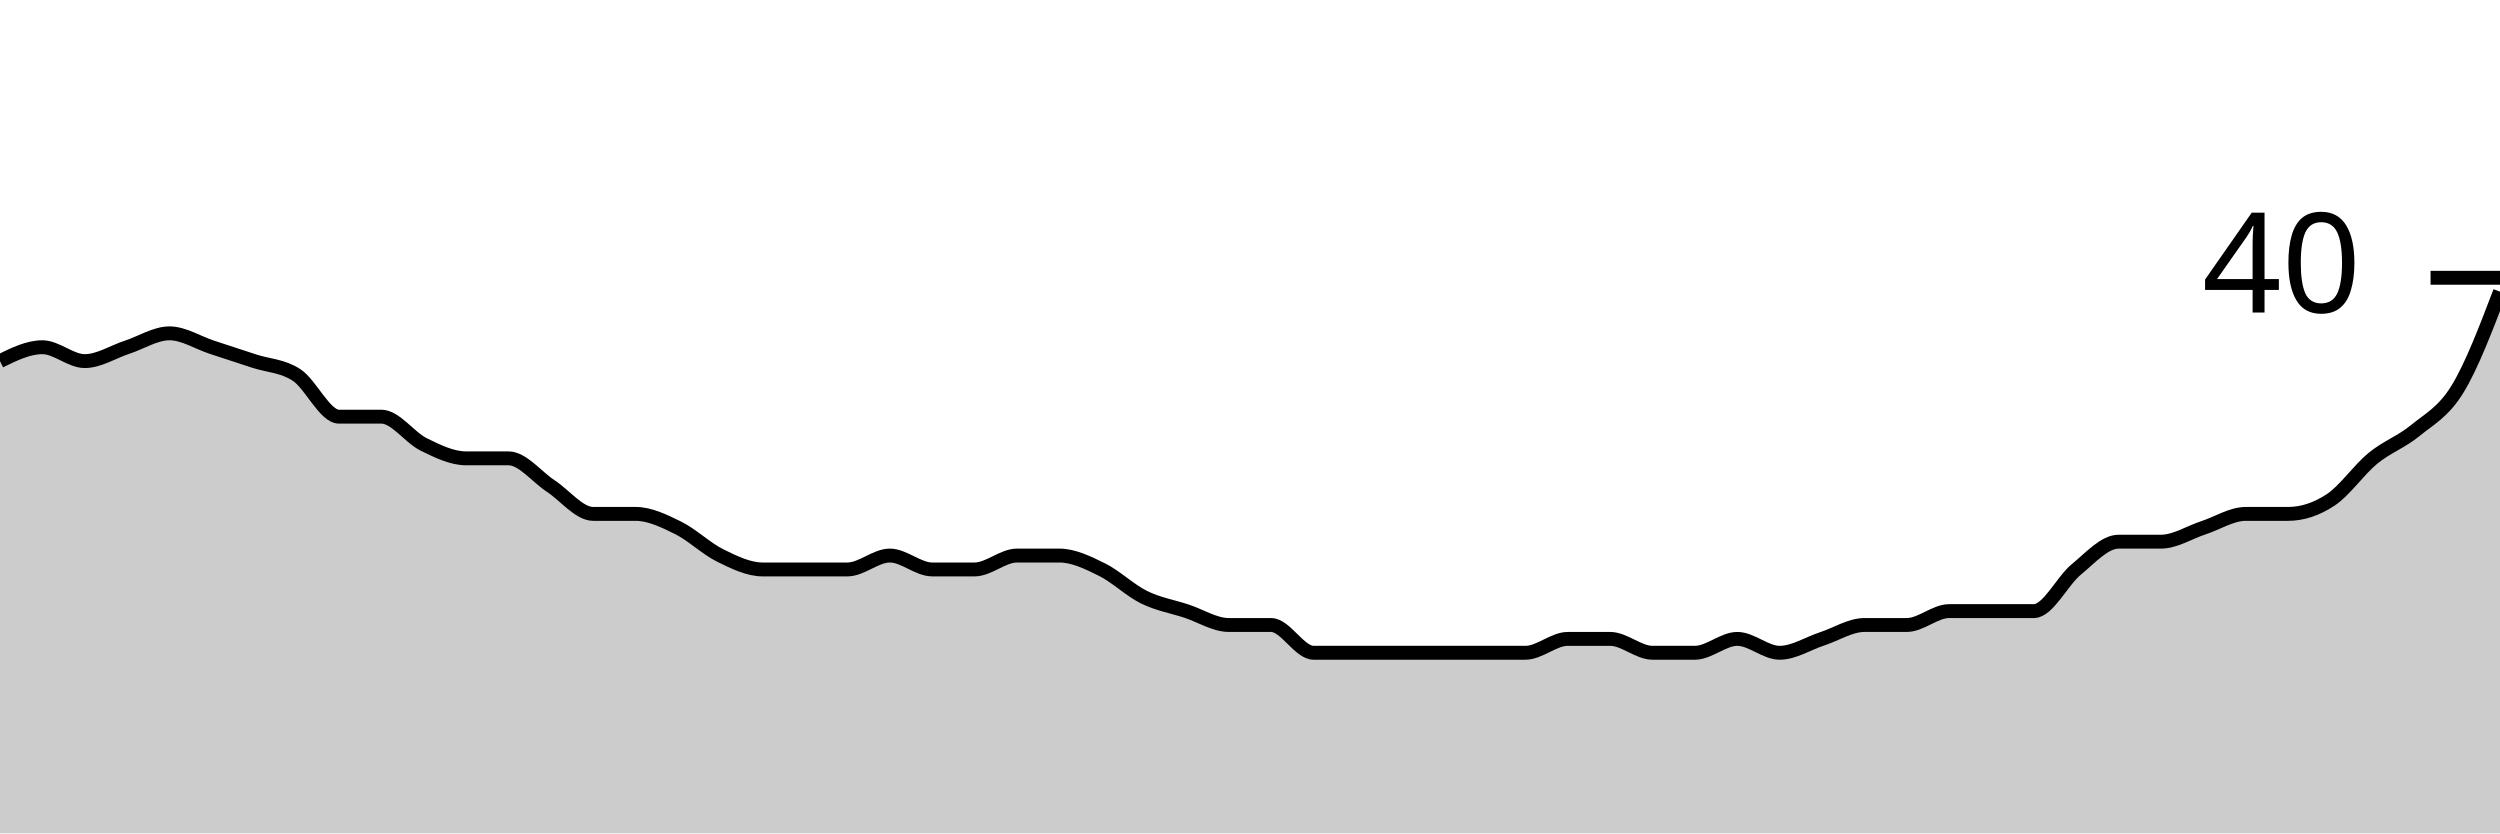
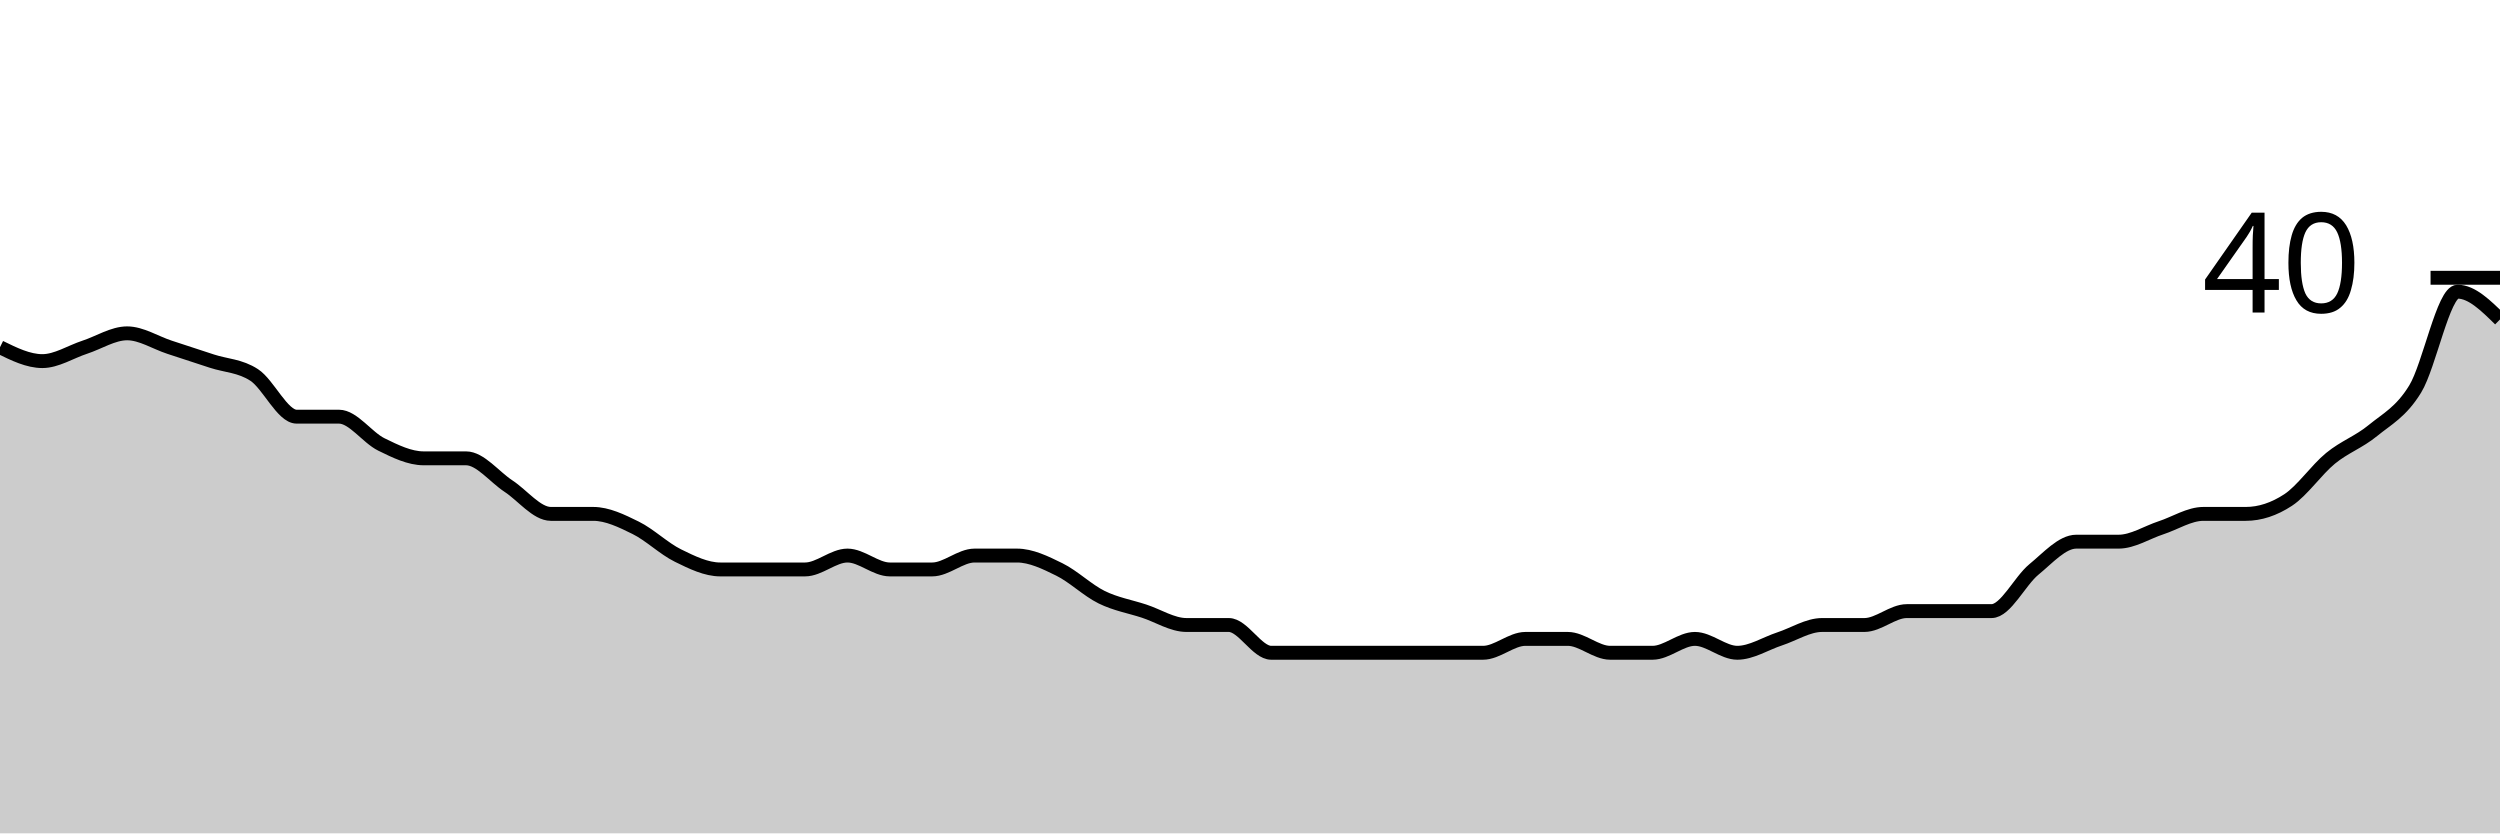
<svg xmlns="http://www.w3.org/2000/svg" viewBox="0 0 180 60">
  <g transform="translate(0,20)">
-     <path class="area" fill="rgba(0, 0, 0, 0.2)" d="M0,6C1.017,5.5,2.034,5,3.051,5C4.068,5,5.085,6,6.102,6C7.119,6,8.136,5.333,9.153,5C10.169,4.667,11.186,4,12.203,4C13.22,4,14.237,4.667,15.254,5C16.271,5.333,17.288,5.667,18.305,6C19.322,6.333,20.339,6.333,21.356,7C22.373,7.667,23.39,10,24.407,10C25.424,10,26.441,10,27.458,10C28.475,10,29.492,11.5,30.508,12C31.525,12.5,32.542,13,33.559,13C34.576,13,35.593,13,36.61,13C37.627,13,38.644,14.333,39.661,15C40.678,15.667,41.695,17,42.712,17C43.729,17,44.746,17,45.763,17C46.78,17,47.797,17.5,48.814,18C49.831,18.5,50.847,19.5,51.864,20C52.881,20.5,53.898,21,54.915,21C55.932,21,56.949,21,57.966,21C58.983,21,60,21,61.017,21C62.034,21,63.051,20,64.068,20C65.085,20,66.102,21,67.119,21C68.136,21,69.153,21,70.169,21C71.186,21,72.203,20,73.22,20C74.237,20,75.254,20,76.271,20C77.288,20,78.305,20.5,79.322,21C80.339,21.5,81.356,22.5,82.373,23C83.39,23.5,84.407,23.667,85.424,24C86.441,24.333,87.458,25,88.475,25C89.492,25,90.508,25,91.525,25C92.542,25,93.559,27,94.576,27C95.593,27,96.61,27,97.627,27C98.644,27,99.661,27,100.678,27C101.695,27,102.712,27,103.729,27C104.746,27,105.763,27,106.78,27C107.797,27,108.814,27,109.831,27C110.847,27,111.864,26,112.881,26C113.898,26,114.915,26,115.932,26C116.949,26,117.966,27,118.983,27C120,27,121.017,27,122.034,27C123.051,27,124.068,26,125.085,26C126.102,26,127.119,27,128.136,27C129.153,27,130.169,26.333,131.186,26C132.203,25.667,133.22,25,134.237,25C135.254,25,136.271,25,137.288,25C138.305,25,139.322,24,140.339,24C141.356,24,142.373,24,143.39,24C144.407,24,145.424,24,146.441,24C147.458,24,148.475,21.833,149.492,21C150.508,20.167,151.525,19,152.542,19C153.559,19,154.576,19,155.593,19C156.61,19,157.627,18.333,158.644,18C159.661,17.667,160.678,17,161.695,17C162.712,17,163.729,17,164.746,17C165.763,17,166.78,16.667,167.797,16C168.814,15.333,169.831,13.833,170.847,13C171.864,12.167,172.881,11.833,173.898,11C174.915,10.167,175.932,9.667,176.949,8C177.966,6.333,178.983,3.667,180,1L180,40C178.983,40,177.966,40,176.949,40C175.932,40,174.915,40,173.898,40C172.881,40,171.864,40,170.847,40C169.831,40,168.814,40,167.797,40C166.78,40,165.763,40,164.746,40C163.729,40,162.712,40,161.695,40C160.678,40,159.661,40,158.644,40C157.627,40,156.61,40,155.593,40C154.576,40,153.559,40,152.542,40C151.525,40,150.508,40,149.492,40C148.475,40,147.458,40,146.441,40C145.424,40,144.407,40,143.39,40C142.373,40,141.356,40,140.339,40C139.322,40,138.305,40,137.288,40C136.271,40,135.254,40,134.237,40C133.22,40,132.203,40,131.186,40C130.169,40,129.153,40,128.136,40C127.119,40,126.102,40,125.085,40C124.068,40,123.051,40,122.034,40C121.017,40,120,40,118.983,40C117.966,40,116.949,40,115.932,40C114.915,40,113.898,40,112.881,40C111.864,40,110.847,40,109.831,40C108.814,40,107.797,40,106.78,40C105.763,40,104.746,40,103.729,40C102.712,40,101.695,40,100.678,40C99.661,40,98.644,40,97.627,40C96.61,40,95.593,40,94.576,40C93.559,40,92.542,40,91.525,40C90.508,40,89.492,40,88.475,40C87.458,40,86.441,40,85.424,40C84.407,40,83.39,40,82.373,40C81.356,40,80.339,40,79.322,40C78.305,40,77.288,40,76.271,40C75.254,40,74.237,40,73.22,40C72.203,40,71.186,40,70.169,40C69.153,40,68.136,40,67.119,40C66.102,40,65.085,40,64.068,40C63.051,40,62.034,40,61.017,40C60,40,58.983,40,57.966,40C56.949,40,55.932,40,54.915,40C53.898,40,52.881,40,51.864,40C50.847,40,49.831,40,48.814,40C47.797,40,46.78,40,45.763,40C44.746,40,43.729,40,42.712,40C41.695,40,40.678,40,39.661,40C38.644,40,37.627,40,36.61,40C35.593,40,34.576,40,33.559,40C32.542,40,31.525,40,30.508,40C29.492,40,28.475,40,27.458,40C26.441,40,25.424,40,24.407,40C23.39,40,22.373,40,21.356,40C20.339,40,19.322,40,18.305,40C17.288,40,16.271,40,15.254,40C14.237,40,13.22,40,12.203,40C11.186,40,10.169,40,9.153,40C8.136,40,7.119,40,6.102,40C5.085,40,4.068,40,3.051,40C2.034,40,1.017,40,0,40Z" />
-     <path class="line" stroke="black" fill="none" d="M0,6C1.017,5.5,2.034,5,3.051,5C4.068,5,5.085,6,6.102,6C7.119,6,8.136,5.333,9.153,5C10.169,4.667,11.186,4,12.203,4C13.22,4,14.237,4.667,15.254,5C16.271,5.333,17.288,5.667,18.305,6C19.322,6.333,20.339,6.333,21.356,7C22.373,7.667,23.39,10,24.407,10C25.424,10,26.441,10,27.458,10C28.475,10,29.492,11.5,30.508,12C31.525,12.5,32.542,13,33.559,13C34.576,13,35.593,13,36.61,13C37.627,13,38.644,14.333,39.661,15C40.678,15.667,41.695,17,42.712,17C43.729,17,44.746,17,45.763,17C46.78,17,47.797,17.5,48.814,18C49.831,18.5,50.847,19.5,51.864,20C52.881,20.5,53.898,21,54.915,21C55.932,21,56.949,21,57.966,21C58.983,21,60,21,61.017,21C62.034,21,63.051,20,64.068,20C65.085,20,66.102,21,67.119,21C68.136,21,69.153,21,70.169,21C71.186,21,72.203,20,73.22,20C74.237,20,75.254,20,76.271,20C77.288,20,78.305,20.5,79.322,21C80.339,21.5,81.356,22.5,82.373,23C83.39,23.5,84.407,23.667,85.424,24C86.441,24.333,87.458,25,88.475,25C89.492,25,90.508,25,91.525,25C92.542,25,93.559,27,94.576,27C95.593,27,96.61,27,97.627,27C98.644,27,99.661,27,100.678,27C101.695,27,102.712,27,103.729,27C104.746,27,105.763,27,106.78,27C107.797,27,108.814,27,109.831,27C110.847,27,111.864,26,112.881,26C113.898,26,114.915,26,115.932,26C116.949,26,117.966,27,118.983,27C120,27,121.017,27,122.034,27C123.051,27,124.068,26,125.085,26C126.102,26,127.119,27,128.136,27C129.153,27,130.169,26.333,131.186,26C132.203,25.667,133.22,25,134.237,25C135.254,25,136.271,25,137.288,25C138.305,25,139.322,24,140.339,24C141.356,24,142.373,24,143.39,24C144.407,24,145.424,24,146.441,24C147.458,24,148.475,21.833,149.492,21C150.508,20.167,151.525,19,152.542,19C153.559,19,154.576,19,155.593,19C156.61,19,157.627,18.333,158.644,18C159.661,17.667,160.678,17,161.695,17C162.712,17,163.729,17,164.746,17C165.763,17,166.78,16.667,167.797,16C168.814,15.333,169.831,13.833,170.847,13C171.864,12.167,172.881,11.833,173.898,11C174.915,10.167,175.932,9.667,176.949,8C177.966,6.333,178.983,3.667,180,1" />
+     <path class="area" fill="rgba(0, 0, 0, 0.2)" d="M0,5C1.017,5.5,2.034,6,3.051,6C4.068,6,5.085,5.333,6.102,5C7.119,4.667,8.136,4,9.153,4C10.169,4,11.186,4.667,12.203,5C13.22,5.333,14.237,5.667,15.254,6C16.271,6.333,17.288,6.333,18.305,7C19.322,7.667,20.339,10,21.356,10C22.373,10,23.39,10,24.407,10C25.424,10,26.441,11.5,27.458,12C28.475,12.5,29.492,13,30.508,13C31.525,13,32.542,13,33.559,13C34.576,13,35.593,14.333,36.61,15C37.627,15.667,38.644,17,39.661,17C40.678,17,41.695,17,42.712,17C43.729,17,44.746,17.5,45.763,18C46.78,18.5,47.797,19.5,48.814,20C49.831,20.5,50.847,21,51.864,21C52.881,21,53.898,21,54.915,21C55.932,21,56.949,21,57.966,21C58.983,21,60,20,61.017,20C62.034,20,63.051,21,64.068,21C65.085,21,66.102,21,67.119,21C68.136,21,69.153,20,70.169,20C71.186,20,72.203,20,73.22,20C74.237,20,75.254,20.5,76.271,21C77.288,21.5,78.305,22.5,79.322,23C80.339,23.5,81.356,23.667,82.373,24C83.39,24.333,84.407,25,85.424,25C86.441,25,87.458,25,88.475,25C89.492,25,90.508,27,91.525,27C92.542,27,93.559,27,94.576,27C95.593,27,96.61,27,97.627,27C98.644,27,99.661,27,100.678,27C101.695,27,102.712,27,103.729,27C104.746,27,105.763,27,106.78,27C107.797,27,108.814,26,109.831,26C110.847,26,111.864,26,112.881,26C113.898,26,114.915,27,115.932,27C116.949,27,117.966,27,118.983,27C120,27,121.017,26,122.034,26C123.051,26,124.068,27,125.085,27C126.102,27,127.119,26.333,128.136,26C129.153,25.667,130.169,25,131.186,25C132.203,25,133.22,25,134.237,25C135.254,25,136.271,24,137.288,24C138.305,24,139.322,24,140.339,24C141.356,24,142.373,24,143.39,24C144.407,24,145.424,21.833,146.441,21C147.458,20.167,148.475,19,149.492,19C150.508,19,151.525,19,152.542,19C153.559,19,154.576,18.333,155.593,18C156.61,17.667,157.627,17,158.644,17C159.661,17,160.678,17,161.695,17C162.712,17,163.729,16.667,164.746,16C165.763,15.333,166.78,13.833,167.797,13C168.814,12.167,169.831,11.833,170.847,11C171.864,10.167,172.881,9.667,173.898,8C174.915,6.333,175.932,1,176.949,1C177.966,1,178.983,2,180,3L180,40C178.983,40,177.966,40,176.949,40C175.932,40,174.915,40,173.898,40C172.881,40,171.864,40,170.847,40C169.831,40,168.814,40,167.797,40C166.78,40,165.763,40,164.746,40C163.729,40,162.712,40,161.695,40C160.678,40,159.661,40,158.644,40C157.627,40,156.61,40,155.593,40C154.576,40,153.559,40,152.542,40C151.525,40,150.508,40,149.492,40C148.475,40,147.458,40,146.441,40C145.424,40,144.407,40,143.39,40C142.373,40,141.356,40,140.339,40C139.322,40,138.305,40,137.288,40C136.271,40,135.254,40,134.237,40C133.22,40,132.203,40,131.186,40C130.169,40,129.153,40,128.136,40C127.119,40,126.102,40,125.085,40C124.068,40,123.051,40,122.034,40C121.017,40,120,40,118.983,40C117.966,40,116.949,40,115.932,40C114.915,40,113.898,40,112.881,40C111.864,40,110.847,40,109.831,40C108.814,40,107.797,40,106.78,40C105.763,40,104.746,40,103.729,40C102.712,40,101.695,40,100.678,40C99.661,40,98.644,40,97.627,40C96.61,40,95.593,40,94.576,40C93.559,40,92.542,40,91.525,40C90.508,40,89.492,40,88.475,40C87.458,40,86.441,40,85.424,40C84.407,40,83.39,40,82.373,40C81.356,40,80.339,40,79.322,40C78.305,40,77.288,40,76.271,40C75.254,40,74.237,40,73.22,40C72.203,40,71.186,40,70.169,40C69.153,40,68.136,40,67.119,40C66.102,40,65.085,40,64.068,40C63.051,40,62.034,40,61.017,40C60,40,58.983,40,57.966,40C56.949,40,55.932,40,54.915,40C53.898,40,52.881,40,51.864,40C50.847,40,49.831,40,48.814,40C47.797,40,46.78,40,45.763,40C44.746,40,43.729,40,42.712,40C41.695,40,40.678,40,39.661,40C38.644,40,37.627,40,36.61,40C35.593,40,34.576,40,33.559,40C32.542,40,31.525,40,30.508,40C29.492,40,28.475,40,27.458,40C26.441,40,25.424,40,24.407,40C23.39,40,22.373,40,21.356,40C20.339,40,19.322,40,18.305,40C17.288,40,16.271,40,15.254,40C14.237,40,13.22,40,12.203,40C11.186,40,10.169,40,9.153,40C8.136,40,7.119,40,6.102,40C5.085,40,4.068,40,3.051,40C2.034,40,1.017,40,0,40Z" />
+     <path class="line" stroke="black" fill="none" d="M0,5C1.017,5.5,2.034,6,3.051,6C4.068,6,5.085,5.333,6.102,5C7.119,4.667,8.136,4,9.153,4C10.169,4,11.186,4.667,12.203,5C13.22,5.333,14.237,5.667,15.254,6C16.271,6.333,17.288,6.333,18.305,7C19.322,7.667,20.339,10,21.356,10C22.373,10,23.39,10,24.407,10C25.424,10,26.441,11.5,27.458,12C28.475,12.5,29.492,13,30.508,13C31.525,13,32.542,13,33.559,13C34.576,13,35.593,14.333,36.61,15C37.627,15.667,38.644,17,39.661,17C40.678,17,41.695,17,42.712,17C43.729,17,44.746,17.5,45.763,18C46.78,18.5,47.797,19.5,48.814,20C49.831,20.5,50.847,21,51.864,21C52.881,21,53.898,21,54.915,21C55.932,21,56.949,21,57.966,21C58.983,21,60,20,61.017,20C62.034,20,63.051,21,64.068,21C65.085,21,66.102,21,67.119,21C68.136,21,69.153,20,70.169,20C71.186,20,72.203,20,73.22,20C74.237,20,75.254,20.5,76.271,21C77.288,21.5,78.305,22.5,79.322,23C80.339,23.5,81.356,23.667,82.373,24C83.39,24.333,84.407,25,85.424,25C86.441,25,87.458,25,88.475,25C89.492,25,90.508,27,91.525,27C92.542,27,93.559,27,94.576,27C95.593,27,96.61,27,97.627,27C98.644,27,99.661,27,100.678,27C101.695,27,102.712,27,103.729,27C104.746,27,105.763,27,106.78,27C107.797,27,108.814,26,109.831,26C110.847,26,111.864,26,112.881,26C113.898,26,114.915,27,115.932,27C116.949,27,117.966,27,118.983,27C120,27,121.017,26,122.034,26C123.051,26,124.068,27,125.085,27C126.102,27,127.119,26.333,128.136,26C129.153,25.667,130.169,25,131.186,25C132.203,25,133.22,25,134.237,25C135.254,25,136.271,24,137.288,24C138.305,24,139.322,24,140.339,24C141.356,24,142.373,24,143.39,24C144.407,24,145.424,21.833,146.441,21C147.458,20.167,148.475,19,149.492,19C150.508,19,151.525,19,152.542,19C153.559,19,154.576,18.333,155.593,18C156.61,17.667,157.627,17,158.644,17C159.661,17,160.678,17,161.695,17C162.712,17,163.729,16.667,164.746,16C165.763,15.333,166.78,13.833,167.797,13C168.814,12.167,169.831,11.833,170.847,11C171.864,10.167,172.881,9.667,173.898,8C174.915,6.333,175.932,1,176.949,1C177.966,1,178.983,2,180,3" />
    <path class="axis-ceiling" stroke-width="1" stroke="black" fill="none" d="M175,0L180,0" />
    <text class="axis-ceiling-label" font-family="sans-serif" text-anchor="end" font-size="10px" x="170" y="2.5">40</text>
  </g>
</svg>
